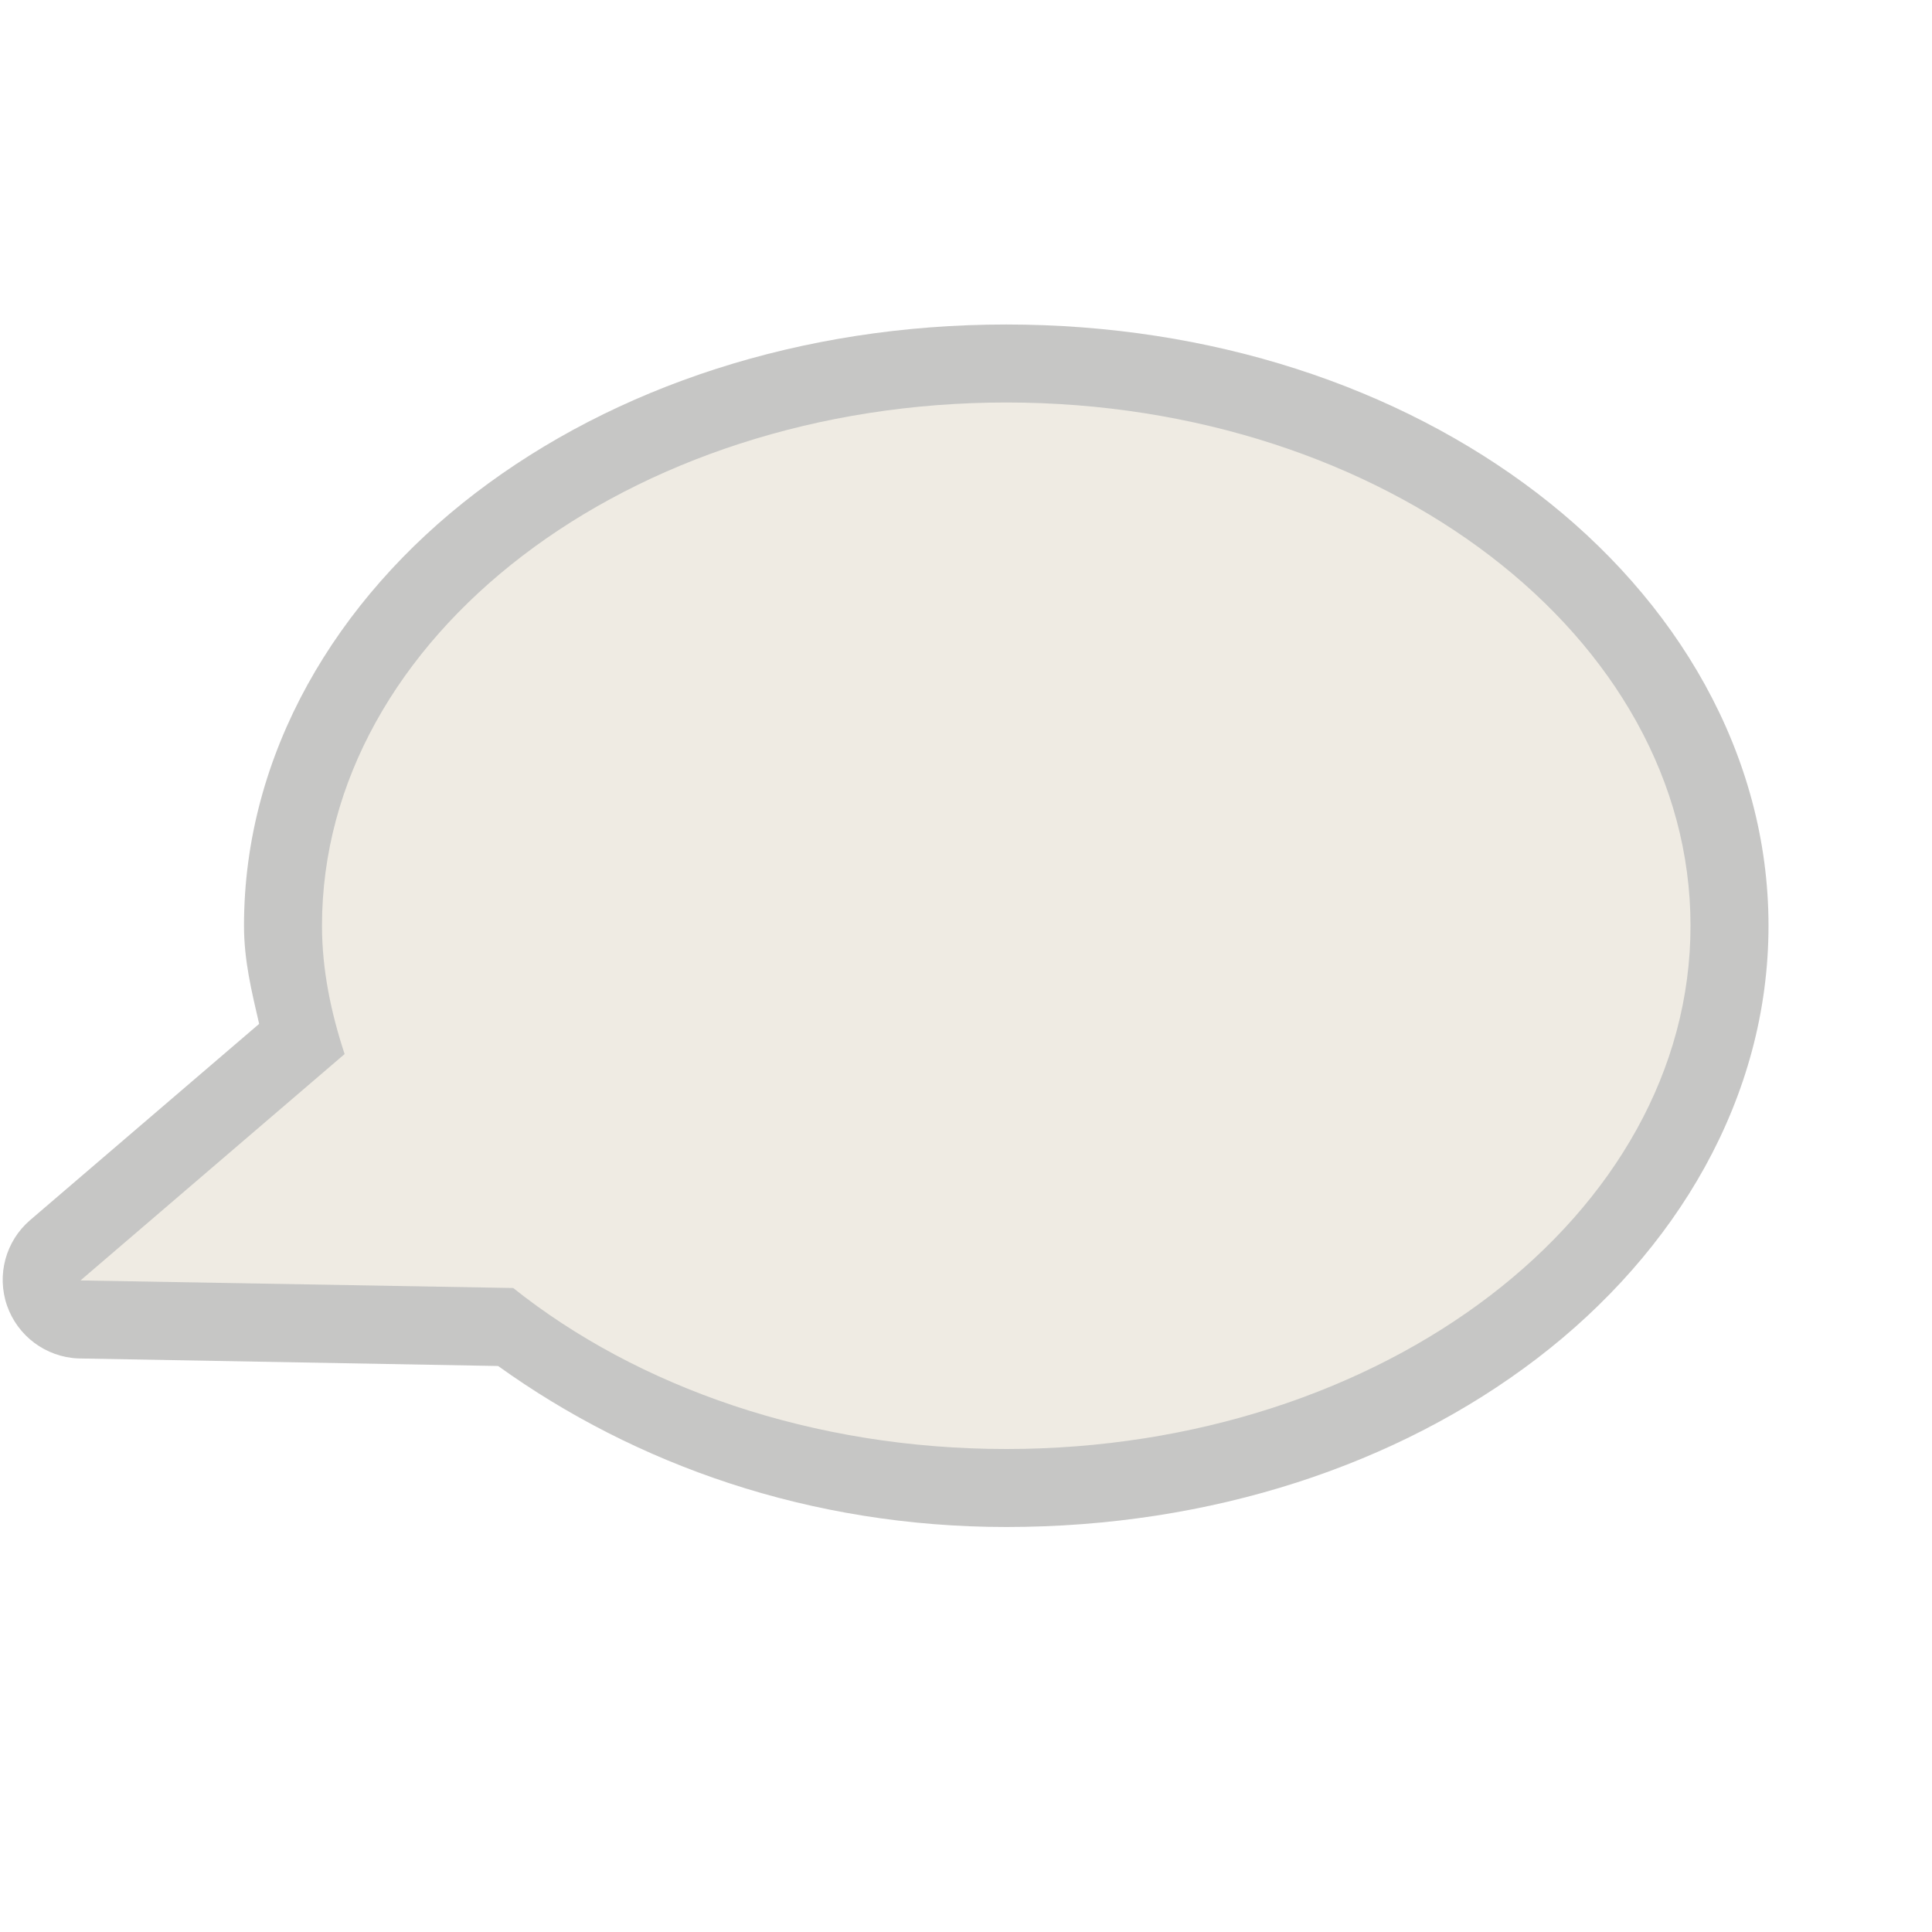
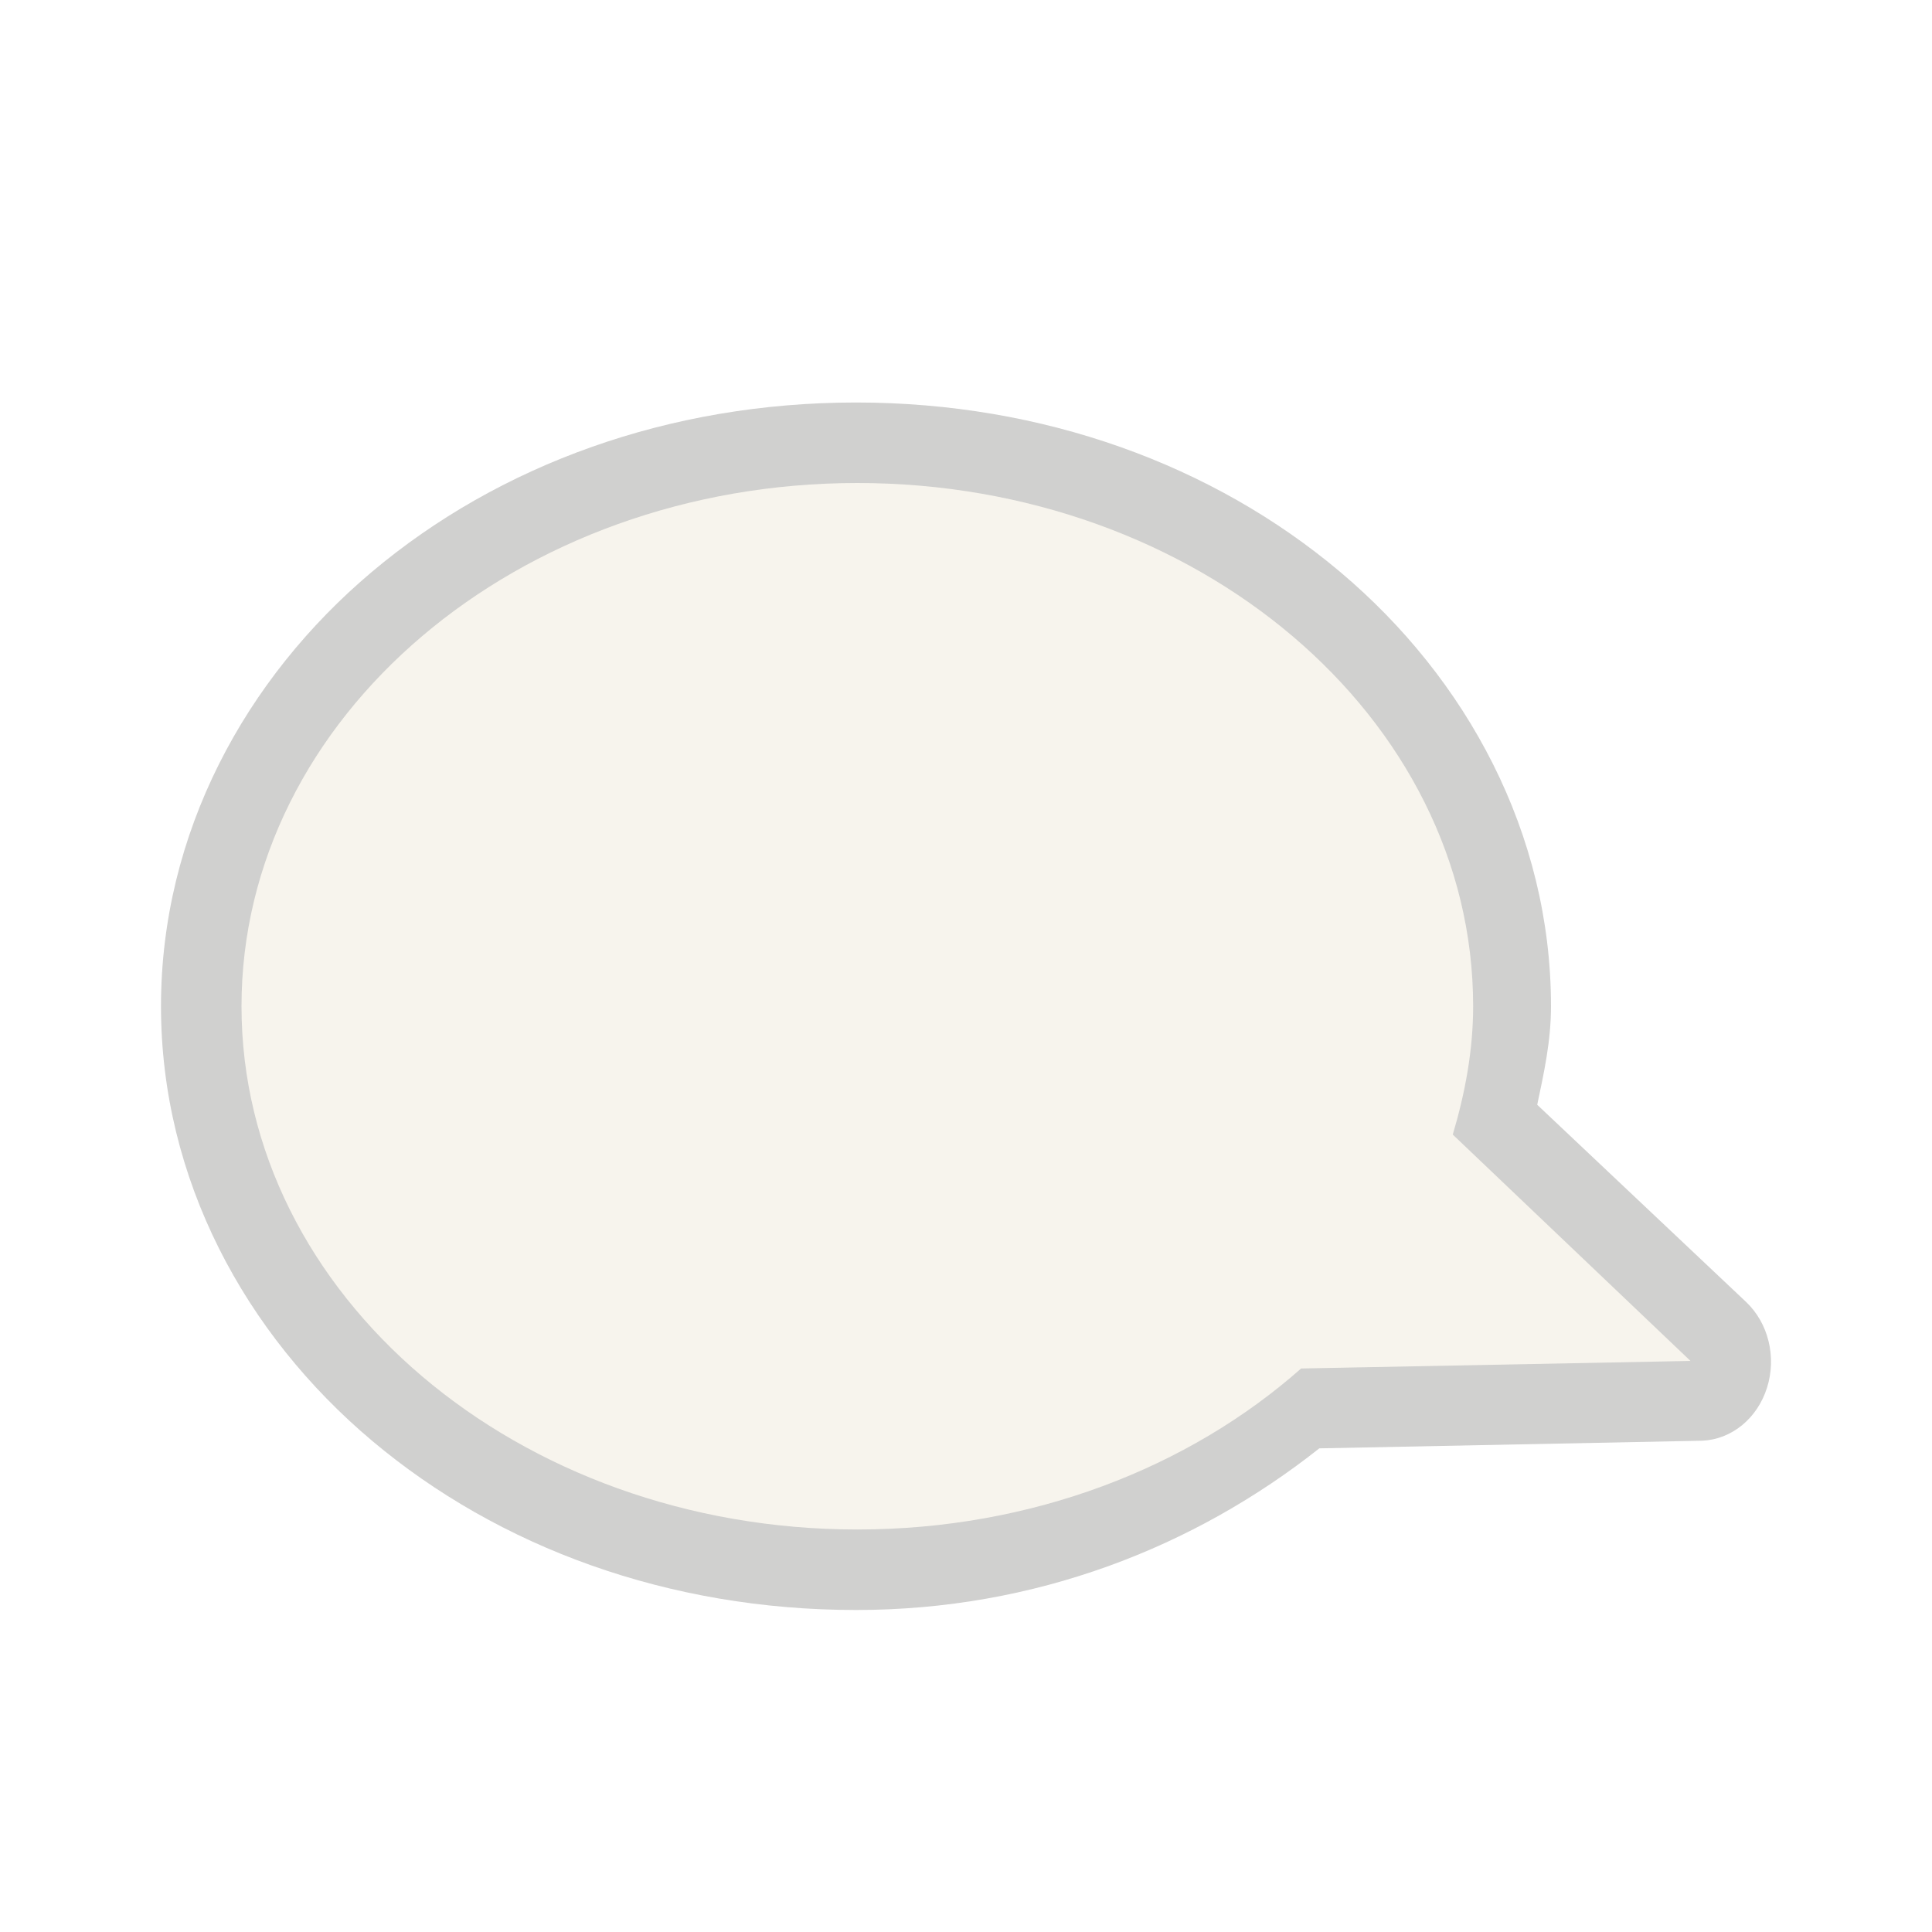
<svg xmlns="http://www.w3.org/2000/svg" version="1.0" width="24" height="24" id="svg2816" style="display:inline">
  <defs id="defs2818" />
-   <g id="g3195" style="opacity:0.5">
-     <path d="M 12.5,4.031 C 9.952,4.031 7.635,4.803 5.906,6.125 C 4.177,7.447 3.031,9.36 3.031,11.5 C 3.031,11.936 3.128,12.323 3.219,12.719 L 0.375,15.156 C 0.07,15.417 -0.044,15.838 0.087,16.218 C 0.219,16.597 0.568,16.857 0.969,16.875 L 6.188,16.969 C 7.89,18.192 10.058,18.969 12.5,18.969 C 15.048,18.969 17.365,18.197 19.094,16.875 C 20.823,15.553 21.969,13.64 21.969,11.5 C 21.969,9.36 20.823,7.447 19.094,6.125 C 17.365,4.803 15.048,4.031 12.5,4.031 z" id="path3189" style="opacity:0.6;fill:#43423e;fill-opacity:1;fill-rule:evenodd;stroke:none;stroke-width:1.7;stroke-linecap:round;stroke-linejoin:miter;marker:none;marker-start:none;marker-mid:none;marker-end:none;stroke-miterlimit:4;stroke-dasharray:none;stroke-dashoffset:0;stroke-opacity:1;visibility:visible;display:inline;overflow:visible;enable-background:accumulate" />
-     <path d="M 12.5,5 C 7.808,5 4,7.912 4,11.5 C 4,12.05 4.113,12.583 4.281,13.094 L 1,15.906 L 6.375,16 C 7.922,17.232 10.092,18 12.5,18 C 17.192,18 21,15.088 21,11.5 C 21,7.912 17.192,5 12.5,5 z" id="path2396" style="opacity:1;fill:#dfd8c8;fill-opacity:1;fill-rule:evenodd;stroke:none;stroke-width:1.7;stroke-linecap:round;stroke-linejoin:miter;marker:none;marker-start:none;marker-mid:none;marker-end:none;stroke-miterlimit:4;stroke-dasharray:none;stroke-dashoffset:0;stroke-opacity:1;visibility:visible;display:inline;overflow:visible;enable-background:accumulate" />
+   <g id="g3152" style="opacity:0.4">
+     <path d="M 10.634,5 C 12.957,5 15.069,5.775 16.646,7.103 C 18.222,8.43 19.267,10.351 19.267,12.5 C 19.267,12.938 19.179,13.327 19.096,13.724 L 21.689,16.172 C 21.967,16.434 22.071,16.856 21.951,17.237 C 21.832,17.618 21.513,17.88 21.148,17.897 L 16.389,17.992 C 14.837,19.22 12.86,20 10.634,20 C 8.31,20 6.198,19.225 4.621,17.897 C 3.045,16.57 2,14.649 2,12.5 C 2,10.351 3.045,8.43 4.621,7.103 C 6.198,5.775 8.31,5 10.634,5 z" id="path3189" style="opacity:0.6;fill:#3a3935;fill-opacity:1;fill-rule:evenodd;stroke:none;stroke-width:1.7;stroke-linecap:round;stroke-linejoin:miter;marker:none;marker-start:none;marker-mid:none;marker-end:none;stroke-miterlimit:4;stroke-dasharray:none;stroke-dashoffset:0;stroke-opacity:1;visibility:visible;display:inline;overflow:visible;enable-background:accumulate" />
+     <path d="M 10.65,6 C 14.873,6 18.3,8.912 18.3,12.5 C 18.3,13.05 18.199,13.583 18.047,14.094 L 21,16.906 L 16.163,17 C 14.77,18.232 12.818,19 10.65,19 C 6.427,19 3,16.088 3,12.5 C 3,8.912 6.427,6 10.65,6 z" id="path2396" style="fill:#eae3d1;fill-opacity:1;fill-rule:evenodd;stroke:none;stroke-width:1;stroke-linecap:butt;stroke-linejoin:miter;marker:none;marker-start:none;marker-mid:none;marker-end:none;stroke-miterlimit:4;stroke-dasharray:none;stroke-dashoffset:0;stroke-opacity:1;visibility:visible;display:inline;overflow:visible;enable-background:accumulate" />
  </g>
</svg>
